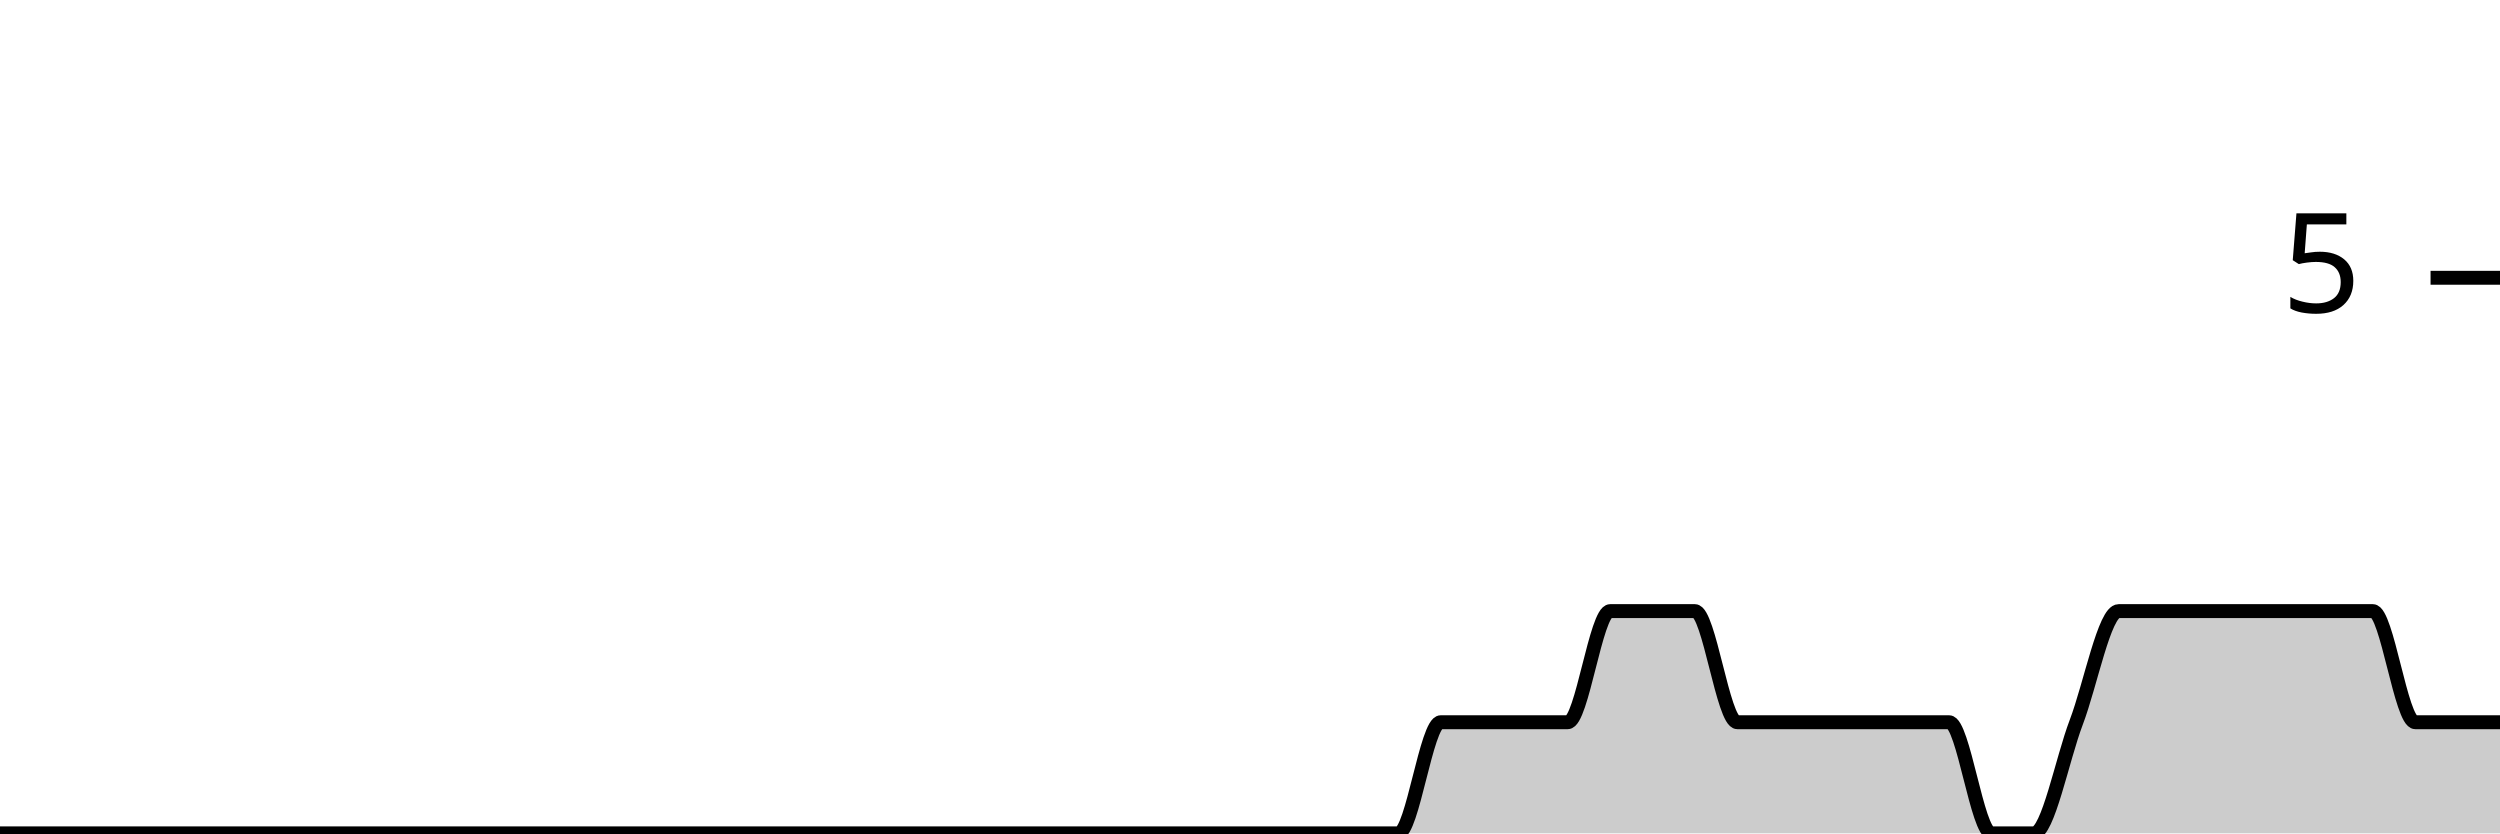
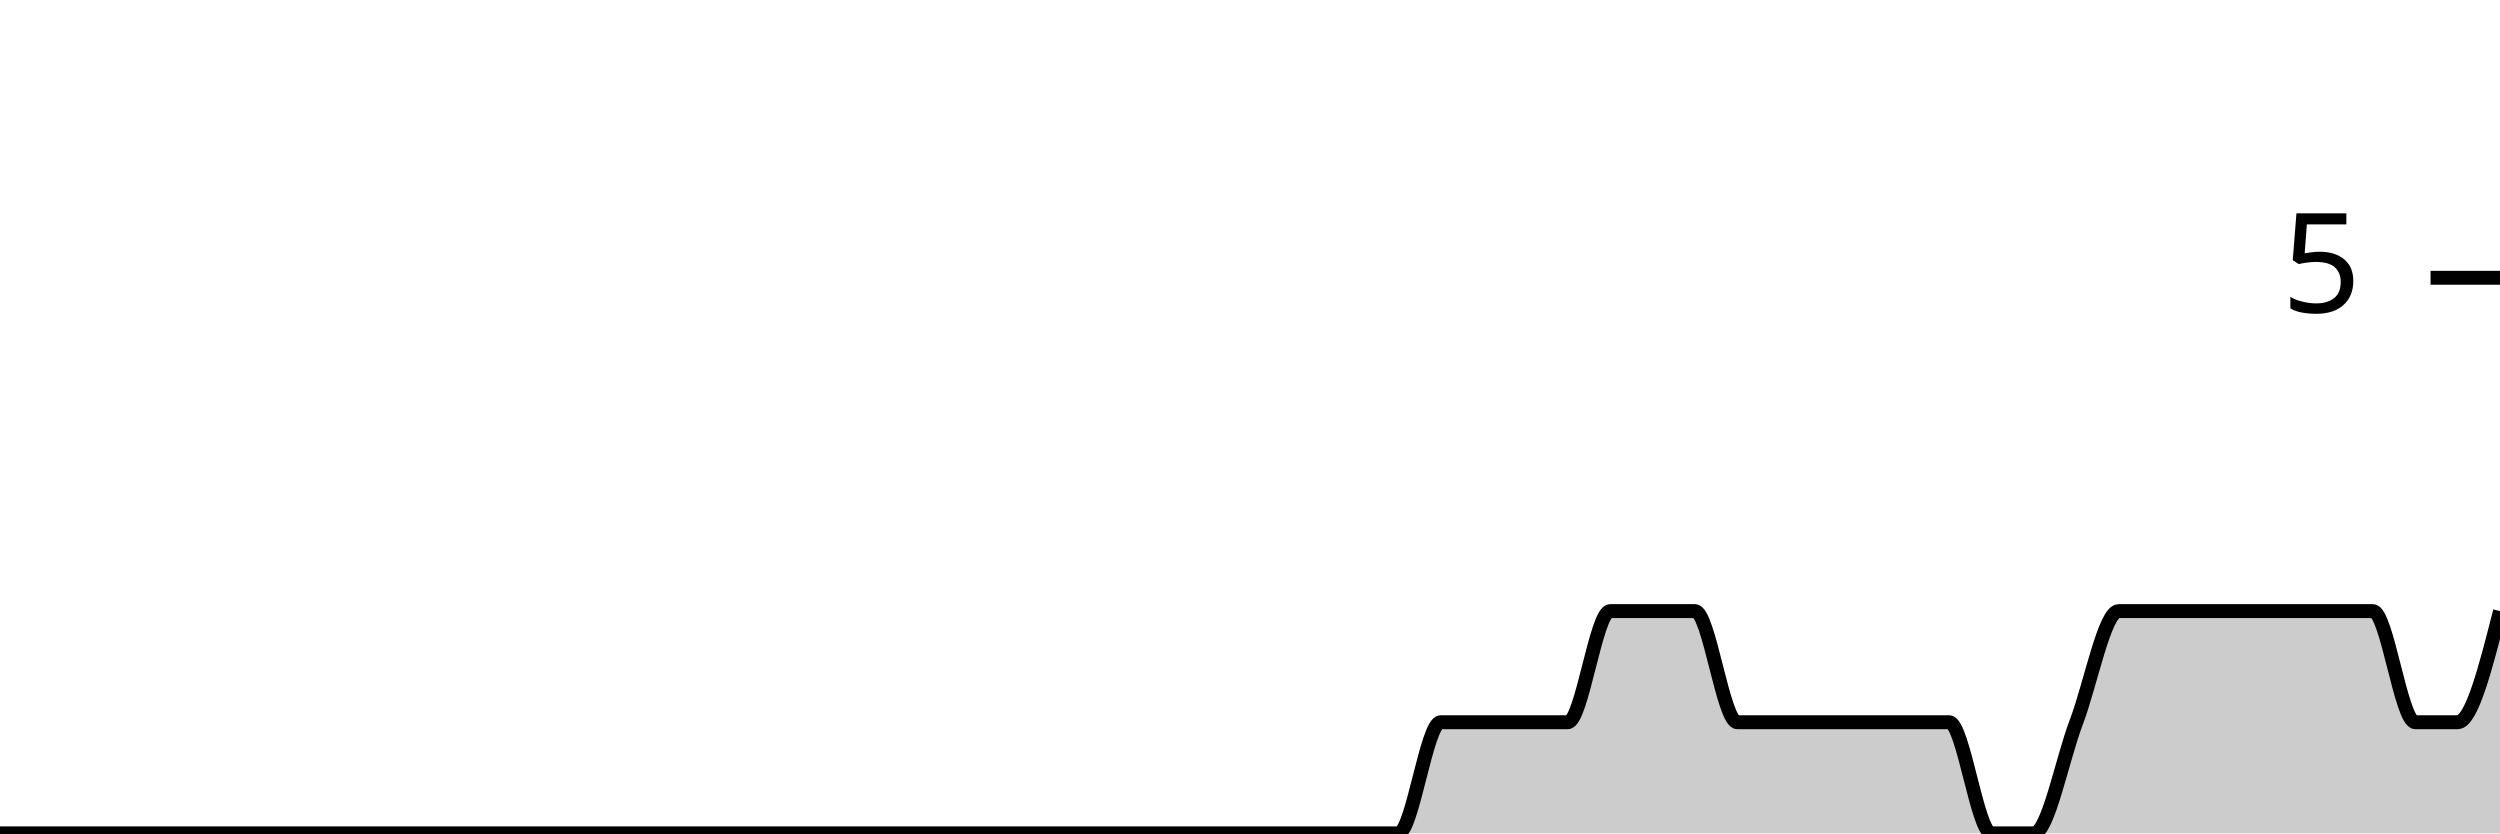
<svg xmlns="http://www.w3.org/2000/svg" viewBox="0 0 180 60">
  <g transform="translate(0,20)">
-     <path class="area" fill="rgba(0, 0, 0, 0.2)" d="M0,40C1.017,40,2.034,40,3.051,40C4.068,40,5.085,40,6.102,40C7.119,40,8.136,40,9.153,40C10.169,40,11.186,40,12.203,40C13.22,40,14.237,40,15.254,40C16.271,40,17.288,40,18.305,40C19.322,40,20.339,40,21.356,40C22.373,40,23.39,40,24.407,40C25.424,40,26.441,40,27.458,40C28.475,40,29.492,40,30.508,40C31.525,40,32.542,40,33.559,40C34.576,40,35.593,40,36.61,40C37.627,40,38.644,40,39.661,40C40.678,40,41.695,40,42.712,40C43.729,40,44.746,40,45.763,40C46.78,40,47.797,40,48.814,40C49.831,40,50.847,40,51.864,40C52.881,40,53.898,40,54.915,40C55.932,40,56.949,40,57.966,40C58.983,40,60,40,61.017,40C62.034,40,63.051,40,64.068,40C65.085,40,66.102,40,67.119,40C68.136,40,69.153,40,70.169,40C71.186,40,72.203,40,73.22,40C74.237,40,75.254,40,76.271,40C77.288,40,78.305,40,79.322,40C80.339,40,81.356,40,82.373,40C83.39,40,84.407,40,85.424,40C86.441,40,87.458,40,88.475,40C89.492,40,90.508,40,91.525,40C92.542,40,93.559,40,94.576,40C95.593,40,96.61,40,97.627,40C98.644,40,99.661,40,100.678,40C101.695,40,102.712,32,103.729,32C104.746,32,105.763,32,106.78,32C107.797,32,108.814,32,109.831,32C110.847,32,111.864,32,112.881,32C113.898,32,114.915,24,115.932,24C116.949,24,117.966,24,118.983,24C120,24,121.017,24,122.034,24C123.051,24,124.068,32,125.085,32C126.102,32,127.119,32,128.136,32C129.153,32,130.169,32,131.186,32C132.203,32,133.22,32,134.237,32C135.254,32,136.271,32,137.288,32C138.305,32,139.322,32,140.339,32C141.356,32,142.373,40,143.39,40C144.407,40,145.424,40,146.441,40C147.458,40,148.475,34.667,149.492,32C150.508,29.333,151.525,24,152.542,24C153.559,24,154.576,24,155.593,24C156.61,24,157.627,24,158.644,24C159.661,24,160.678,24,161.695,24C162.712,24,163.729,24,164.746,24C165.763,24,166.78,24,167.797,24C168.814,24,169.831,24,170.847,24C171.864,24,172.881,32,173.898,32C174.915,32,175.932,32,176.949,32C177.966,32,178.983,32,180,32L180,40C178.983,40,177.966,40,176.949,40C175.932,40,174.915,40,173.898,40C172.881,40,171.864,40,170.847,40C169.831,40,168.814,40,167.797,40C166.78,40,165.763,40,164.746,40C163.729,40,162.712,40,161.695,40C160.678,40,159.661,40,158.644,40C157.627,40,156.61,40,155.593,40C154.576,40,153.559,40,152.542,40C151.525,40,150.508,40,149.492,40C148.475,40,147.458,40,146.441,40C145.424,40,144.407,40,143.39,40C142.373,40,141.356,40,140.339,40C139.322,40,138.305,40,137.288,40C136.271,40,135.254,40,134.237,40C133.22,40,132.203,40,131.186,40C130.169,40,129.153,40,128.136,40C127.119,40,126.102,40,125.085,40C124.068,40,123.051,40,122.034,40C121.017,40,120,40,118.983,40C117.966,40,116.949,40,115.932,40C114.915,40,113.898,40,112.881,40C111.864,40,110.847,40,109.831,40C108.814,40,107.797,40,106.78,40C105.763,40,104.746,40,103.729,40C102.712,40,101.695,40,100.678,40C99.661,40,98.644,40,97.627,40C96.61,40,95.593,40,94.576,40C93.559,40,92.542,40,91.525,40C90.508,40,89.492,40,88.475,40C87.458,40,86.441,40,85.424,40C84.407,40,83.39,40,82.373,40C81.356,40,80.339,40,79.322,40C78.305,40,77.288,40,76.271,40C75.254,40,74.237,40,73.22,40C72.203,40,71.186,40,70.169,40C69.153,40,68.136,40,67.119,40C66.102,40,65.085,40,64.068,40C63.051,40,62.034,40,61.017,40C60,40,58.983,40,57.966,40C56.949,40,55.932,40,54.915,40C53.898,40,52.881,40,51.864,40C50.847,40,49.831,40,48.814,40C47.797,40,46.78,40,45.763,40C44.746,40,43.729,40,42.712,40C41.695,40,40.678,40,39.661,40C38.644,40,37.627,40,36.61,40C35.593,40,34.576,40,33.559,40C32.542,40,31.525,40,30.508,40C29.492,40,28.475,40,27.458,40C26.441,40,25.424,40,24.407,40C23.39,40,22.373,40,21.356,40C20.339,40,19.322,40,18.305,40C17.288,40,16.271,40,15.254,40C14.237,40,13.22,40,12.203,40C11.186,40,10.169,40,9.153,40C8.136,40,7.119,40,6.102,40C5.085,40,4.068,40,3.051,40C2.034,40,1.017,40,0,40Z" />
-     <path class="line" stroke="black" fill="none" d="M0,40C1.017,40,2.034,40,3.051,40C4.068,40,5.085,40,6.102,40C7.119,40,8.136,40,9.153,40C10.169,40,11.186,40,12.203,40C13.22,40,14.237,40,15.254,40C16.271,40,17.288,40,18.305,40C19.322,40,20.339,40,21.356,40C22.373,40,23.39,40,24.407,40C25.424,40,26.441,40,27.458,40C28.475,40,29.492,40,30.508,40C31.525,40,32.542,40,33.559,40C34.576,40,35.593,40,36.61,40C37.627,40,38.644,40,39.661,40C40.678,40,41.695,40,42.712,40C43.729,40,44.746,40,45.763,40C46.78,40,47.797,40,48.814,40C49.831,40,50.847,40,51.864,40C52.881,40,53.898,40,54.915,40C55.932,40,56.949,40,57.966,40C58.983,40,60,40,61.017,40C62.034,40,63.051,40,64.068,40C65.085,40,66.102,40,67.119,40C68.136,40,69.153,40,70.169,40C71.186,40,72.203,40,73.22,40C74.237,40,75.254,40,76.271,40C77.288,40,78.305,40,79.322,40C80.339,40,81.356,40,82.373,40C83.39,40,84.407,40,85.424,40C86.441,40,87.458,40,88.475,40C89.492,40,90.508,40,91.525,40C92.542,40,93.559,40,94.576,40C95.593,40,96.61,40,97.627,40C98.644,40,99.661,40,100.678,40C101.695,40,102.712,32,103.729,32C104.746,32,105.763,32,106.78,32C107.797,32,108.814,32,109.831,32C110.847,32,111.864,32,112.881,32C113.898,32,114.915,24,115.932,24C116.949,24,117.966,24,118.983,24C120,24,121.017,24,122.034,24C123.051,24,124.068,32,125.085,32C126.102,32,127.119,32,128.136,32C129.153,32,130.169,32,131.186,32C132.203,32,133.22,32,134.237,32C135.254,32,136.271,32,137.288,32C138.305,32,139.322,32,140.339,32C141.356,32,142.373,40,143.39,40C144.407,40,145.424,40,146.441,40C147.458,40,148.475,34.667,149.492,32C150.508,29.333,151.525,24,152.542,24C153.559,24,154.576,24,155.593,24C156.61,24,157.627,24,158.644,24C159.661,24,160.678,24,161.695,24C162.712,24,163.729,24,164.746,24C165.763,24,166.78,24,167.797,24C168.814,24,169.831,24,170.847,24C171.864,24,172.881,32,173.898,32C174.915,32,175.932,32,176.949,32C177.966,32,178.983,32,180,32" />
+     <path class="area" fill="rgba(0, 0, 0, 0.2)" d="M0,40C1.017,40,2.034,40,3.051,40C4.068,40,5.085,40,6.102,40C7.119,40,8.136,40,9.153,40C10.169,40,11.186,40,12.203,40C13.22,40,14.237,40,15.254,40C16.271,40,17.288,40,18.305,40C19.322,40,20.339,40,21.356,40C22.373,40,23.39,40,24.407,40C25.424,40,26.441,40,27.458,40C28.475,40,29.492,40,30.508,40C31.525,40,32.542,40,33.559,40C34.576,40,35.593,40,36.61,40C37.627,40,38.644,40,39.661,40C40.678,40,41.695,40,42.712,40C43.729,40,44.746,40,45.763,40C46.78,40,47.797,40,48.814,40C49.831,40,50.847,40,51.864,40C52.881,40,53.898,40,54.915,40C55.932,40,56.949,40,57.966,40C58.983,40,60,40,61.017,40C62.034,40,63.051,40,64.068,40C65.085,40,66.102,40,67.119,40C68.136,40,69.153,40,70.169,40C71.186,40,72.203,40,73.22,40C74.237,40,75.254,40,76.271,40C77.288,40,78.305,40,79.322,40C80.339,40,81.356,40,82.373,40C83.39,40,84.407,40,85.424,40C86.441,40,87.458,40,88.475,40C89.492,40,90.508,40,91.525,40C92.542,40,93.559,40,94.576,40C95.593,40,96.61,40,97.627,40C98.644,40,99.661,40,100.678,40C101.695,40,102.712,32,103.729,32C104.746,32,105.763,32,106.78,32C107.797,32,108.814,32,109.831,32C110.847,32,111.864,32,112.881,32C113.898,32,114.915,24,115.932,24C116.949,24,117.966,24,118.983,24C120,24,121.017,24,122.034,24C123.051,24,124.068,32,125.085,32C126.102,32,127.119,32,128.136,32C129.153,32,130.169,32,131.186,32C132.203,32,133.22,32,134.237,32C135.254,32,136.271,32,137.288,32C138.305,32,139.322,32,140.339,32C141.356,32,142.373,40,143.39,40C144.407,40,145.424,40,146.441,40C147.458,40,148.475,34.667,149.492,32C150.508,29.333,151.525,24,152.542,24C153.559,24,154.576,24,155.593,24C156.61,24,157.627,24,158.644,24C159.661,24,160.678,24,161.695,24C162.712,24,163.729,24,164.746,24C165.763,24,166.78,24,167.797,24C168.814,24,169.831,24,170.847,24C171.864,24,172.881,32,173.898,32C174.915,32,175.932,32,176.949,32C177.966,32,178.983,28,180,24L180,40C178.983,40,177.966,40,176.949,40C175.932,40,174.915,40,173.898,40C172.881,40,171.864,40,170.847,40C169.831,40,168.814,40,167.797,40C166.78,40,165.763,40,164.746,40C163.729,40,162.712,40,161.695,40C160.678,40,159.661,40,158.644,40C157.627,40,156.61,40,155.593,40C154.576,40,153.559,40,152.542,40C151.525,40,150.508,40,149.492,40C148.475,40,147.458,40,146.441,40C145.424,40,144.407,40,143.39,40C142.373,40,141.356,40,140.339,40C139.322,40,138.305,40,137.288,40C136.271,40,135.254,40,134.237,40C133.22,40,132.203,40,131.186,40C130.169,40,129.153,40,128.136,40C127.119,40,126.102,40,125.085,40C124.068,40,123.051,40,122.034,40C121.017,40,120,40,118.983,40C117.966,40,116.949,40,115.932,40C114.915,40,113.898,40,112.881,40C111.864,40,110.847,40,109.831,40C108.814,40,107.797,40,106.78,40C105.763,40,104.746,40,103.729,40C102.712,40,101.695,40,100.678,40C99.661,40,98.644,40,97.627,40C96.61,40,95.593,40,94.576,40C93.559,40,92.542,40,91.525,40C90.508,40,89.492,40,88.475,40C87.458,40,86.441,40,85.424,40C84.407,40,83.39,40,82.373,40C81.356,40,80.339,40,79.322,40C78.305,40,77.288,40,76.271,40C75.254,40,74.237,40,73.22,40C72.203,40,71.186,40,70.169,40C69.153,40,68.136,40,67.119,40C66.102,40,65.085,40,64.068,40C63.051,40,62.034,40,61.017,40C60,40,58.983,40,57.966,40C56.949,40,55.932,40,54.915,40C53.898,40,52.881,40,51.864,40C50.847,40,49.831,40,48.814,40C47.797,40,46.78,40,45.763,40C44.746,40,43.729,40,42.712,40C41.695,40,40.678,40,39.661,40C38.644,40,37.627,40,36.61,40C35.593,40,34.576,40,33.559,40C32.542,40,31.525,40,30.508,40C29.492,40,28.475,40,27.458,40C26.441,40,25.424,40,24.407,40C23.39,40,22.373,40,21.356,40C20.339,40,19.322,40,18.305,40C17.288,40,16.271,40,15.254,40C14.237,40,13.22,40,12.203,40C11.186,40,10.169,40,9.153,40C8.136,40,7.119,40,6.102,40C5.085,40,4.068,40,3.051,40C2.034,40,1.017,40,0,40Z" />
+     <path class="line" stroke="black" fill="none" d="M0,40C1.017,40,2.034,40,3.051,40C4.068,40,5.085,40,6.102,40C7.119,40,8.136,40,9.153,40C10.169,40,11.186,40,12.203,40C13.22,40,14.237,40,15.254,40C16.271,40,17.288,40,18.305,40C19.322,40,20.339,40,21.356,40C22.373,40,23.39,40,24.407,40C25.424,40,26.441,40,27.458,40C28.475,40,29.492,40,30.508,40C31.525,40,32.542,40,33.559,40C34.576,40,35.593,40,36.61,40C37.627,40,38.644,40,39.661,40C40.678,40,41.695,40,42.712,40C43.729,40,44.746,40,45.763,40C46.78,40,47.797,40,48.814,40C49.831,40,50.847,40,51.864,40C52.881,40,53.898,40,54.915,40C55.932,40,56.949,40,57.966,40C58.983,40,60,40,61.017,40C62.034,40,63.051,40,64.068,40C65.085,40,66.102,40,67.119,40C68.136,40,69.153,40,70.169,40C71.186,40,72.203,40,73.22,40C74.237,40,75.254,40,76.271,40C77.288,40,78.305,40,79.322,40C80.339,40,81.356,40,82.373,40C83.39,40,84.407,40,85.424,40C86.441,40,87.458,40,88.475,40C89.492,40,90.508,40,91.525,40C92.542,40,93.559,40,94.576,40C95.593,40,96.61,40,97.627,40C98.644,40,99.661,40,100.678,40C101.695,40,102.712,32,103.729,32C104.746,32,105.763,32,106.78,32C107.797,32,108.814,32,109.831,32C110.847,32,111.864,32,112.881,32C113.898,32,114.915,24,115.932,24C116.949,24,117.966,24,118.983,24C120,24,121.017,24,122.034,24C123.051,24,124.068,32,125.085,32C126.102,32,127.119,32,128.136,32C129.153,32,130.169,32,131.186,32C132.203,32,133.22,32,134.237,32C135.254,32,136.271,32,137.288,32C138.305,32,139.322,32,140.339,32C141.356,32,142.373,40,143.39,40C144.407,40,145.424,40,146.441,40C147.458,40,148.475,34.667,149.492,32C150.508,29.333,151.525,24,152.542,24C153.559,24,154.576,24,155.593,24C156.61,24,157.627,24,158.644,24C159.661,24,160.678,24,161.695,24C162.712,24,163.729,24,164.746,24C165.763,24,166.78,24,167.797,24C168.814,24,169.831,24,170.847,24C171.864,24,172.881,32,173.898,32C174.915,32,175.932,32,176.949,32C177.966,32,178.983,28,180,24" />
    <path class="axis-ceiling" stroke-width="1" stroke="black" fill="none" d="M175,0L180,0" />
    <text class="axis-ceiling-label" font-family="sans-serif" text-anchor="end" font-size="10px" x="170" y="2.5">5</text>
  </g>
</svg>
